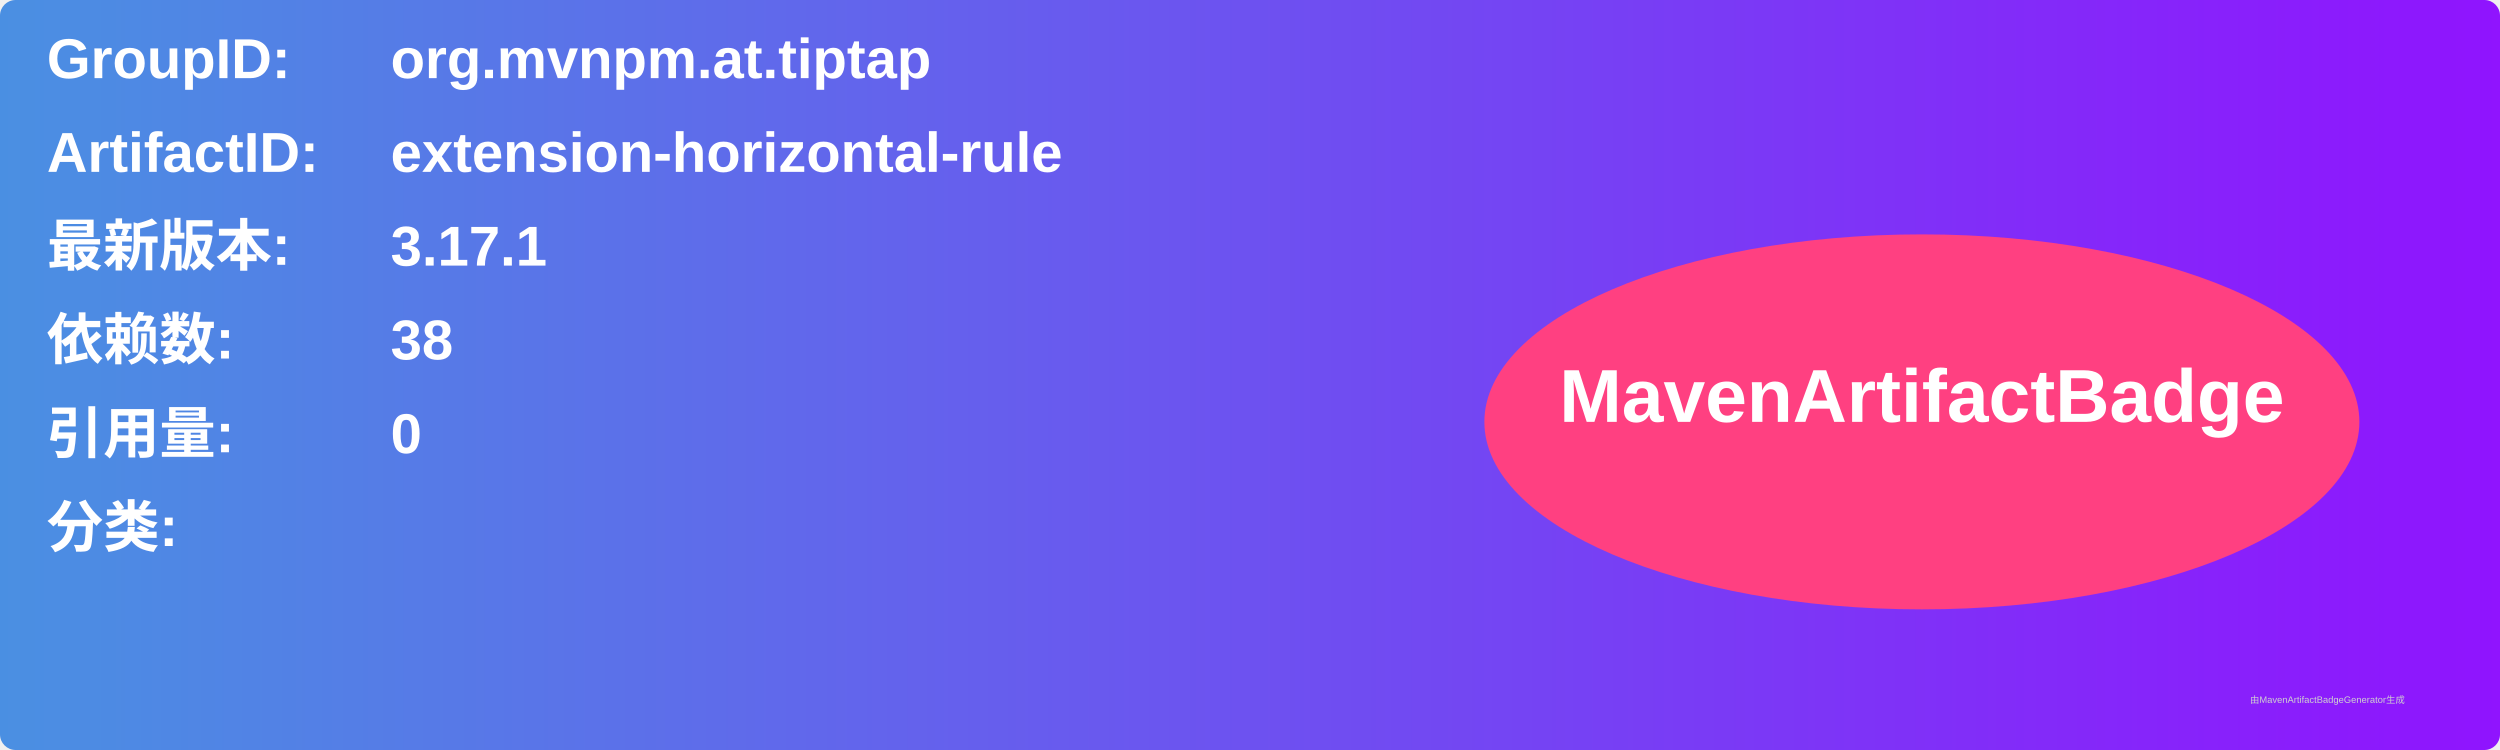
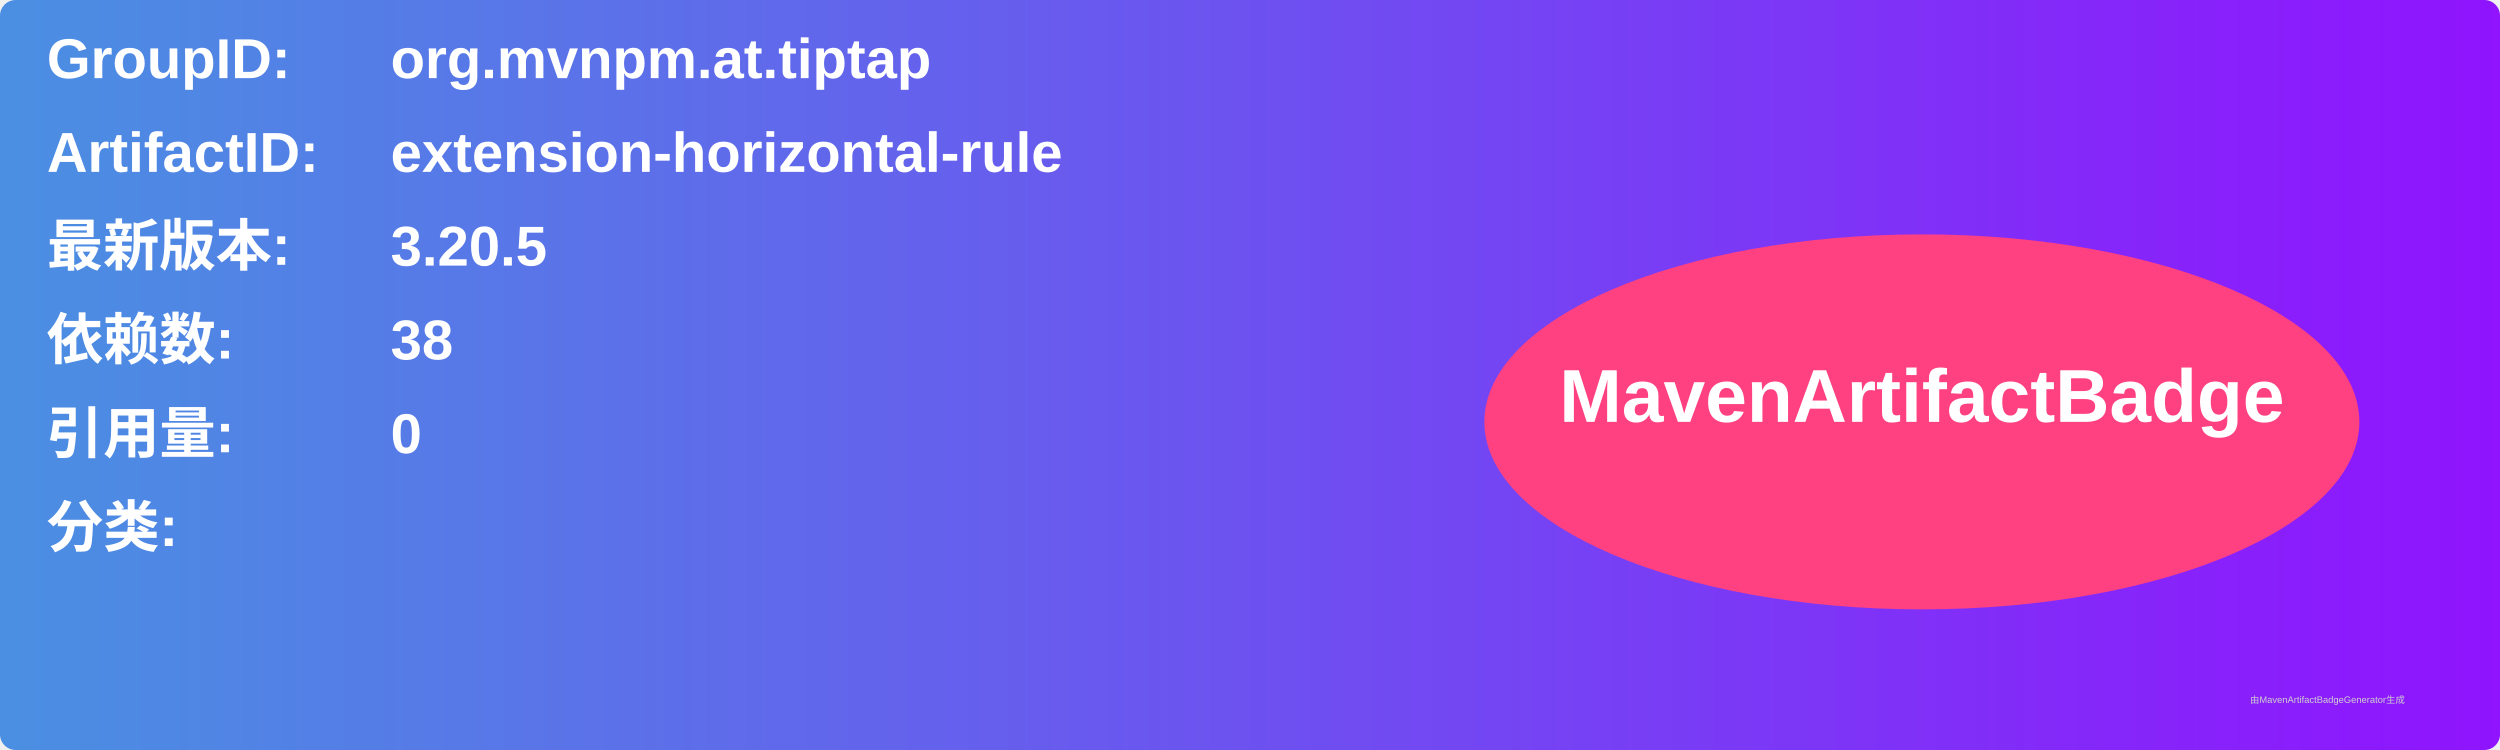
<svg xmlns="http://www.w3.org/2000/svg" width="800" height="240" viewBox="0 0 800 240">
  <linearGradient id="grad" x1="0%" y1="0%" x2="100%" y2="0%">
    <stop offset="0%" stop-color="#4a90e2" />
    <stop offset="100%" stop-color="#9013fe" />
  </linearGradient>
  <rect width="100%" height="100%" rx="5" ry="5" fill="url(#grad)" />
  <g transform="translate(15, 15)">
    <text x="0" y="10" font-family="Arial" font-size="18" fill="white" font-weight="bold" width="260">GroupID:</text>
    <text x="110" y="10" font-family="Arial" font-size="18" fill="white" font-weight="bold" width="460">org.mvnpm.at.tiptap</text>
    <text x="0" y="40" font-family="Arial" font-size="18" fill="white" font-weight="bold" width="260">ArtifactID:</text>
    <text x="110" y="40" font-family="Arial" font-size="18" fill="white" font-weight="bold" width="460">extension-horizontal-rule</text>
    <text x="0" y="70" font-family="Arial" font-size="18" fill="white" font-weight="bold">最新版本:</text>
    <text x="110" y="70" font-family="Arial" font-size="18" fill="white" font-weight="bold">
-       <tspan font-weight="bold">3.17.1</tspan>
+       <tspan font-weight="bold">3.20.5</tspan>
    </text>
    <text x="0" y="100" font-family="Arial" font-size="18" fill="white" font-weight="bold">依赖数: </text>
    <text x="110" y="100" font-family="Arial" font-size="18" fill="white">
      <tspan font-weight="bold">38</tspan>
    </text>
    <text x="0" y="130" font-family="Arial" font-size="18" fill="white" font-weight="bold">引用量: </text>
    <text x="110" y="130" font-family="Arial" font-size="18" fill="white">
      <tspan font-weight="bold">0</tspan>
    </text>
    <text x="0" y="160" font-family="Arial" font-size="18" fill="white" font-weight="bold">分类:</text>
    <text x="10" y="190" font-family="Arial" font-size="10" fill="white">
      <tspan font-weight="bold" />
    </text>
    <ellipse cx="600" cy="120" rx="140" ry="60" fill="#ff4081" />
    <text x="600" y="120" text-anchor="middle" font-family="Arial" font-size="24" fill="white" font-weight="bold">MavenArtifactBadge</text>
  </g>
  <text x="720" y="225" font-family="Arial" font-size="3" fill="#d0d0d0">由MavenArtifactBadgeGenerator生成</text>
</svg>
